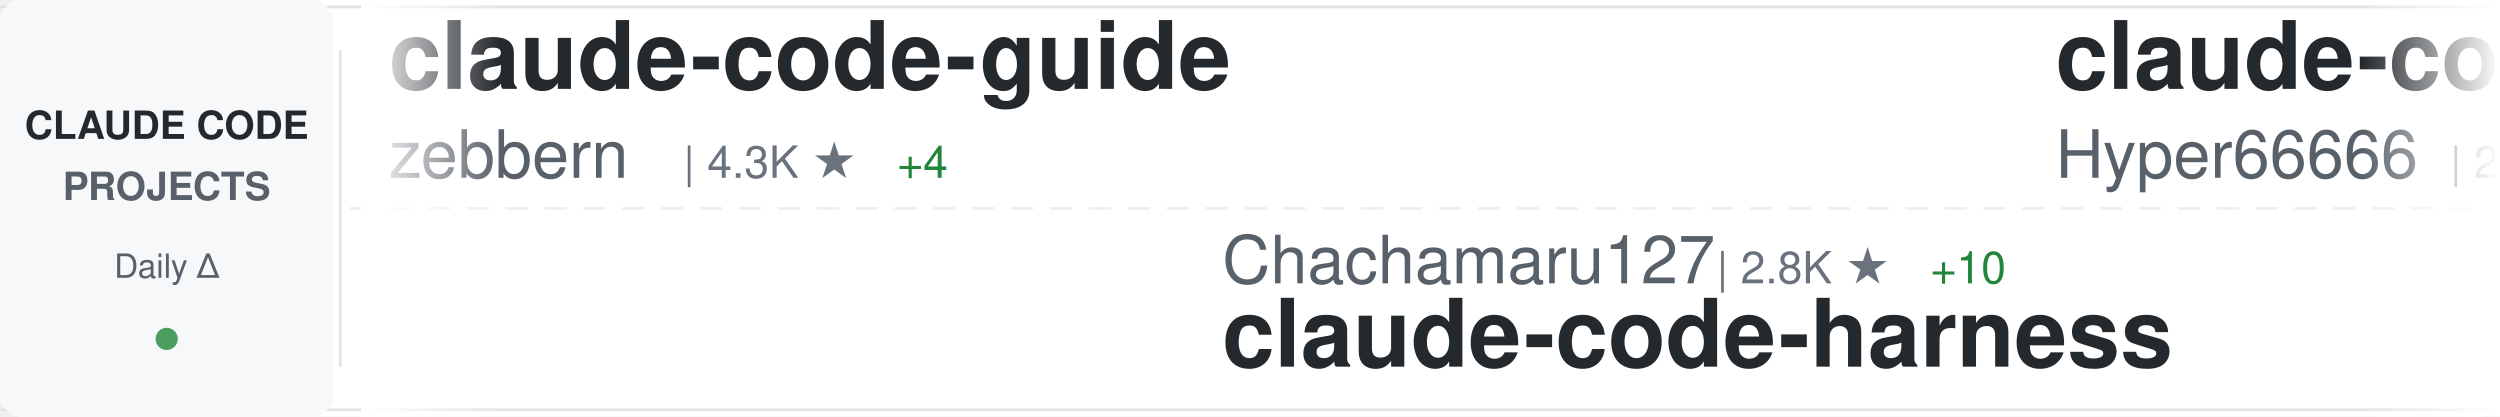
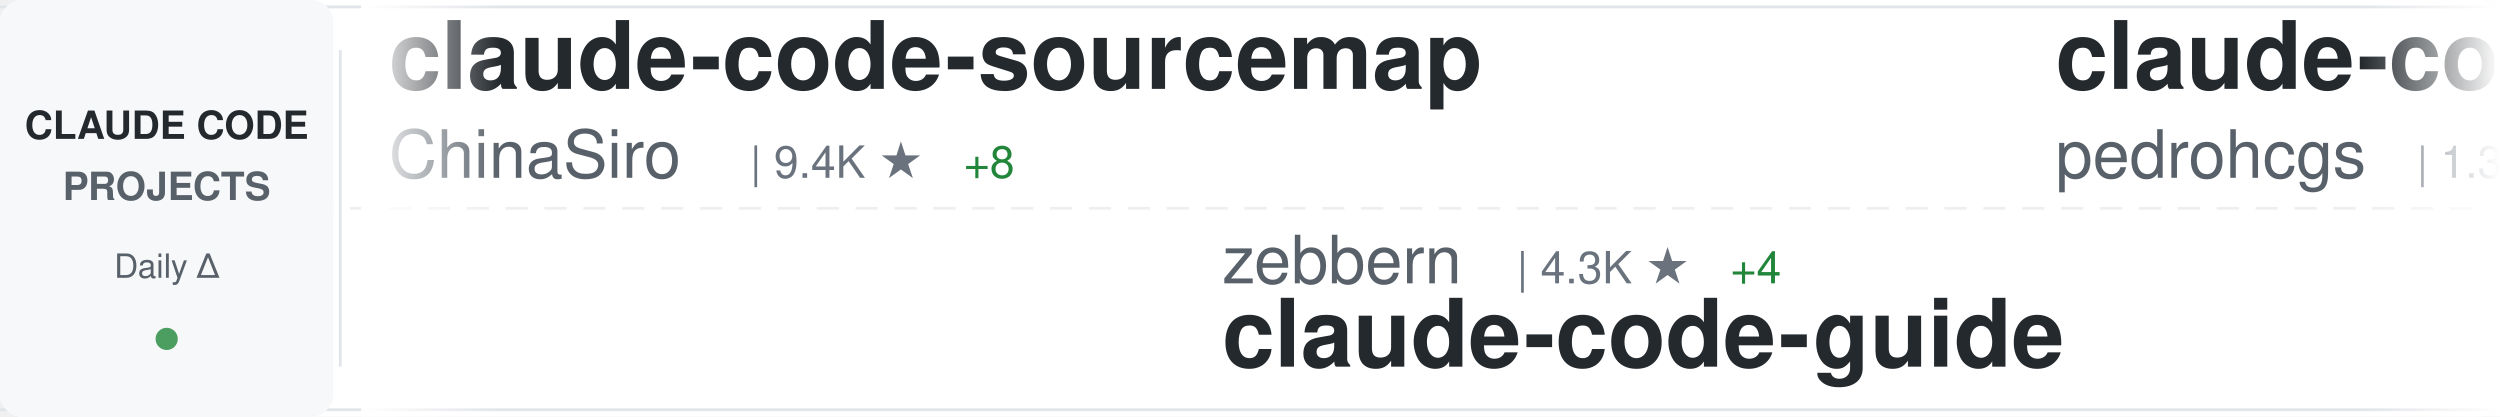
<svg xmlns="http://www.w3.org/2000/svg" width="900" height="150">
  <defs>
    <linearGradient id="awesomeLeftFade" x1="0%" y1="0%" x2="100%" y2="0%">
      <stop offset="0%" style="stop-color:#ffffff;stop-opacity:1" />
      <stop offset="100%" style="stop-color:#ffffff;stop-opacity:0" />
    </linearGradient>
    <linearGradient id="awesomeRightFade" x1="0%" y1="0%" x2="100%" y2="0%">
      <stop offset="0%" style="stop-color:#ffffff;stop-opacity:0" />
      <stop offset="100%" style="stop-color:#ffffff;stop-opacity:1" />
    </linearGradient>
  </defs>
  <rect width="900" height="150" fill="#ffffff" rx="8" />
  <rect x="0" y="2" width="900" height="1" fill="#e1e4e8" />
  <rect x="0" y="147" width="900" height="1" fill="#e1e4e8" />
  <line x1="0" y1="75" x2="900" y2="75" stroke="#e1e4e8" stroke-width="1" stroke-dasharray="8 6" opacity="0.6" />
  <rect x="0" y="0" width="120" height="150" fill="#f6f8fa" rx="8" />
  <text x="60" y="50" font-family="-apple-system, BlinkMacSystemFont, 'Segoe UI', Helvetica, Arial, sans-serif" font-size="14" font-weight="600" fill="#24292e" text-anchor="middle">CLAUDE CODE</text>
  <text x="60" y="72" font-family="-apple-system, BlinkMacSystemFont, 'Segoe UI', Helvetica, Arial, sans-serif" font-size="14" font-weight="600" fill="#586069" text-anchor="middle">PROJECTS</text>
  <text x="60" y="100" font-family="-apple-system, BlinkMacSystemFont, 'Segoe UI', Helvetica, Arial, sans-serif" font-size="12" font-weight="500" fill="#586069" text-anchor="middle">Daily Δ</text>
  <circle cx="60" cy="122" r="4" fill="#22863a" opacity="0.8" />
  <rect x="122" y="18" width="1" height="114" fill="#e1e4e8" />
  <clipPath id="awesomeTickerClip">
    <rect x="130" y="0" width="770" height="150" />
  </clipPath>
  <g clip-path="url(#awesomeTickerClip)">
    <g id="awesomeTickerItems">
      <animateTransform attributeName="transform" attributeType="XML" type="translate" from="0 0" to="-3000 0" dur="54s" repeatCount="indefinite" />
      <g transform="translate(0, 0)">
-         <text x="140" y="32" font-family="-apple-system, BlinkMacSystemFont, 'Segoe UI', Helvetica, Arial, sans-serif" font-size="34" font-weight="600" fill="#24292e">claude-code-guide</text>
-         <text x="140" y="64" font-family="-apple-system, BlinkMacSystemFont, 'Segoe UI', Helvetica, Arial, sans-serif" font-size="24" font-weight="400" fill="#586069">zebbern</text>
-         <text x="246" y="64" font-family="-apple-system, BlinkMacSystemFont, 'Segoe UI', Helvetica, Arial, sans-serif" font-size="16" font-weight="500" fill="#6a737d">| 4.3K ★</text>
-         <text x="323" y="64" font-family="-apple-system, BlinkMacSystemFont, 'Segoe UI', Helvetica, Arial, sans-serif" font-size="16" font-weight="500" fill="#22863a"> +4</text>
+         <text x="140" y="32" font-family="-apple-system, BlinkMacSystemFont, 'Segoe UI', Helvetica, Arial, sans-serif" font-size="34" font-weight="600" fill="#24292e">claude-code-sourcemap</text>
+         <text x="140" y="64" font-family="-apple-system, BlinkMacSystemFont, 'Segoe UI', Helvetica, Arial, sans-serif" font-size="24" font-weight="400" fill="#586069">ChinaSiro</text>
+         <text x="270" y="64" font-family="-apple-system, BlinkMacSystemFont, 'Segoe UI', Helvetica, Arial, sans-serif" font-size="16" font-weight="500" fill="#6a737d">| 9.4K ★</text>
+         <text x="347" y="64" font-family="-apple-system, BlinkMacSystemFont, 'Segoe UI', Helvetica, Arial, sans-serif" font-size="16" font-weight="500" fill="#22863a"> +8</text>
      </g>
      <g transform="translate(300, 0)">
-         <text x="140" y="102" font-family="-apple-system, BlinkMacSystemFont, 'Segoe UI', Helvetica, Arial, sans-serif" font-size="24" font-weight="400" fill="#586069">Chachamaru127</text>
-         <text x="318" y="102" font-family="-apple-system, BlinkMacSystemFont, 'Segoe UI', Helvetica, Arial, sans-serif" font-size="16" font-weight="500" fill="#6a737d">| 2.8K ★</text>
-         <text x="395" y="102" font-family="-apple-system, BlinkMacSystemFont, 'Segoe UI', Helvetica, Arial, sans-serif" font-size="16" font-weight="500" fill="#22863a"> +10</text>
-         <text x="140" y="132" font-family="-apple-system, BlinkMacSystemFont, 'Segoe UI', Helvetica, Arial, sans-serif" font-size="34" font-weight="600" fill="#24292e">claude-code-harness</text>
+         <text x="140" y="102" font-family="-apple-system, BlinkMacSystemFont, 'Segoe UI', Helvetica, Arial, sans-serif" font-size="24" font-weight="400" fill="#586069">zebbern</text>
+         <text x="246" y="102" font-family="-apple-system, BlinkMacSystemFont, 'Segoe UI', Helvetica, Arial, sans-serif" font-size="16" font-weight="500" fill="#6a737d">| 4.3K ★</text>
+         <text x="323" y="102" font-family="-apple-system, BlinkMacSystemFont, 'Segoe UI', Helvetica, Arial, sans-serif" font-size="16" font-weight="500" fill="#22863a"> +4</text>
+         <text x="140" y="132" font-family="-apple-system, BlinkMacSystemFont, 'Segoe UI', Helvetica, Arial, sans-serif" font-size="34" font-weight="600" fill="#24292e">claude-code-guide</text>
      </g>
      <g transform="translate(600, 0)">
-         <text x="140" y="32" font-family="-apple-system, BlinkMacSystemFont, 'Segoe UI', Helvetica, Arial, sans-serif" font-size="34" font-weight="600" fill="#24292e">claude-code-sourcemap</text>
-         <text x="140" y="64" font-family="-apple-system, BlinkMacSystemFont, 'Segoe UI', Helvetica, Arial, sans-serif" font-size="24" font-weight="400" fill="#586069">Hyper66666</text>
-         <text x="282" y="64" font-family="-apple-system, BlinkMacSystemFont, 'Segoe UI', Helvetica, Arial, sans-serif" font-size="16" font-weight="500" fill="#6a737d">| 215 ★</text>
+         <text x="140" y="32" font-family="-apple-system, BlinkMacSystemFont, 'Segoe UI', Helvetica, Arial, sans-serif" font-size="34" font-weight="600" fill="#24292e">claude-code-my-workflow</text>
+         <text x="140" y="64" font-family="-apple-system, BlinkMacSystemFont, 'Segoe UI', Helvetica, Arial, sans-serif" font-size="24" font-weight="400" fill="#586069">pedrohcgs</text>
+         <text x="270" y="64" font-family="-apple-system, BlinkMacSystemFont, 'Segoe UI', Helvetica, Arial, sans-serif" font-size="16" font-weight="500" fill="#6a737d">| 1.3K ★</text>
+         <text x="347" y="64" font-family="-apple-system, BlinkMacSystemFont, 'Segoe UI', Helvetica, Arial, sans-serif" font-size="16" font-weight="500" fill="#22863a"> +8</text>
      </g>
      <g transform="translate(900, 0)">
-         <text x="140" y="102" font-family="-apple-system, BlinkMacSystemFont, 'Segoe UI', Helvetica, Arial, sans-serif" font-size="24" font-weight="400" fill="#586069">frankbria</text>
-         <text x="270" y="102" font-family="-apple-system, BlinkMacSystemFont, 'Segoe UI', Helvetica, Arial, sans-serif" font-size="16" font-weight="500" fill="#6a737d">| 9.4K ★</text>
-         <text x="347" y="102" font-family="-apple-system, BlinkMacSystemFont, 'Segoe UI', Helvetica, Arial, sans-serif" font-size="16" font-weight="500" fill="#22863a"> +17</text>
-         <text x="140" y="132" font-family="-apple-system, BlinkMacSystemFont, 'Segoe UI', Helvetica, Arial, sans-serif" font-size="34" font-weight="600" fill="#24292e">ralph-claude-code</text>
-       </g>
-       <g transform="translate(1200, 0)">
-         <text x="140" y="32" font-family="-apple-system, BlinkMacSystemFont, 'Segoe UI', Helvetica, Arial, sans-serif" font-size="34" font-weight="600" fill="#24292e">collection-claude-code-s...</text>
-         <text x="140" y="64" font-family="-apple-system, BlinkMacSystemFont, 'Segoe UI', Helvetica, Arial, sans-serif" font-size="24" font-weight="400" fill="#586069">chauncygu</text>
-         <text x="270" y="64" font-family="-apple-system, BlinkMacSystemFont, 'Segoe UI', Helvetica, Arial, sans-serif" font-size="16" font-weight="500" fill="#6a737d">| 2.6K ★</text>
-         <text x="347" y="64" font-family="-apple-system, BlinkMacSystemFont, 'Segoe UI', Helvetica, Arial, sans-serif" font-size="16" font-weight="500" fill="#22863a"> +2</text>
-       </g>
-       <g transform="translate(1500, 0)">
        <text x="140" y="102" font-family="-apple-system, BlinkMacSystemFont, 'Segoe UI', Helvetica, Arial, sans-serif" font-size="24" font-weight="400" fill="#586069">OrcaWhisper</text>
        <text x="294" y="102" font-family="-apple-system, BlinkMacSystemFont, 'Segoe UI', Helvetica, Arial, sans-serif" font-size="16" font-weight="500" fill="#6a737d">| 78 ★</text>
        <text x="353" y="102" font-family="-apple-system, BlinkMacSystemFont, 'Segoe UI', Helvetica, Arial, sans-serif" font-size="16" font-weight="500" fill="#22863a"> +2</text>
        <text x="140" y="132" font-family="-apple-system, BlinkMacSystemFont, 'Segoe UI', Helvetica, Arial, sans-serif" font-size="34" font-weight="600" fill="#24292e">Claude-Code</text>
      </g>
+       <g transform="translate(1200, 0)">
+         <text x="140" y="32" font-family="-apple-system, BlinkMacSystemFont, 'Segoe UI', Helvetica, Arial, sans-serif" font-size="34" font-weight="600" fill="#24292e">Claude-code</text>
+         <text x="140" y="64" font-family="-apple-system, BlinkMacSystemFont, 'Segoe UI', Helvetica, Arial, sans-serif" font-size="24" font-weight="400" fill="#586069">fazxes</text>
+         <text x="234" y="64" font-family="-apple-system, BlinkMacSystemFont, 'Segoe UI', Helvetica, Arial, sans-serif" font-size="16" font-weight="500" fill="#6a737d">| 221 ★</text>
+       </g>
+       <g transform="translate(1500, 0)">
+         <text x="140" y="102" font-family="-apple-system, BlinkMacSystemFont, 'Segoe UI', Helvetica, Arial, sans-serif" font-size="24" font-weight="400" fill="#586069">Donchitos</text>
+         <text x="270" y="102" font-family="-apple-system, BlinkMacSystemFont, 'Segoe UI', Helvetica, Arial, sans-serif" font-size="16" font-weight="500" fill="#6a737d">| 21.8K ★</text>
+         <text x="356" y="102" font-family="-apple-system, BlinkMacSystemFont, 'Segoe UI', Helvetica, Arial, sans-serif" font-size="16" font-weight="500" fill="#22863a"> +85</text>
+         <text x="140" y="132" font-family="-apple-system, BlinkMacSystemFont, 'Segoe UI', Helvetica, Arial, sans-serif" font-size="34" font-weight="600" fill="#24292e">Claude-Code-Game-Studios</text>
+       </g>
      <g transform="translate(1800, 0)">
-         <text x="140" y="32" font-family="-apple-system, BlinkMacSystemFont, 'Segoe UI', Helvetica, Arial, sans-serif" font-size="34" font-weight="600" fill="#24292e">claude-code-pm-course</text>
-         <text x="140" y="64" font-family="-apple-system, BlinkMacSystemFont, 'Segoe UI', Helvetica, Arial, sans-serif" font-size="24" font-weight="400" fill="#586069">carlvellotti</text>
-         <text x="306" y="64" font-family="-apple-system, BlinkMacSystemFont, 'Segoe UI', Helvetica, Arial, sans-serif" font-size="16" font-weight="500" fill="#6a737d">| 2.1K ★</text>
-         <text x="383" y="64" font-family="-apple-system, BlinkMacSystemFont, 'Segoe UI', Helvetica, Arial, sans-serif" font-size="16" font-weight="500" fill="#22863a"> +2</text>
+         <text x="140" y="32" font-family="-apple-system, BlinkMacSystemFont, 'Segoe UI', Helvetica, Arial, sans-serif" font-size="34" font-weight="600" fill="#24292e">claude-code-from-scratch</text>
+         <text x="140" y="64" font-family="-apple-system, BlinkMacSystemFont, 'Segoe UI', Helvetica, Arial, sans-serif" font-size="24" font-weight="400" fill="#586069">Windy3f3f3f3f</text>
+         <text x="318" y="64" font-family="-apple-system, BlinkMacSystemFont, 'Segoe UI', Helvetica, Arial, sans-serif" font-size="16" font-weight="500" fill="#6a737d">| 1.4K ★</text>
+         <text x="395" y="64" font-family="-apple-system, BlinkMacSystemFont, 'Segoe UI', Helvetica, Arial, sans-serif" font-size="16" font-weight="500" fill="#22863a"> +1</text>
      </g>
      <g transform="translate(2100, 0)">
-         <text x="140" y="102" font-family="-apple-system, BlinkMacSystemFont, 'Segoe UI', Helvetica, Arial, sans-serif" font-size="24" font-weight="400" fill="#586069">anthropics</text>
-         <text x="282" y="102" font-family="-apple-system, BlinkMacSystemFont, 'Segoe UI', Helvetica, Arial, sans-serif" font-size="16" font-weight="500" fill="#6a737d">| 881 ★</text>
-         <text x="350" y="102" font-family="-apple-system, BlinkMacSystemFont, 'Segoe UI', Helvetica, Arial, sans-serif" font-size="16" font-weight="500" fill="#22863a"> +1</text>
-         <text x="140" y="132" font-family="-apple-system, BlinkMacSystemFont, 'Segoe UI', Helvetica, Arial, sans-serif" font-size="34" font-weight="600" fill="#24292e">claude-code-base-action</text>
+         <text x="140" y="102" font-family="-apple-system, BlinkMacSystemFont, 'Segoe UI', Helvetica, Arial, sans-serif" font-size="24" font-weight="400" fill="#586069">FlorianBruniaux</text>
+         <text x="342" y="102" font-family="-apple-system, BlinkMacSystemFont, 'Segoe UI', Helvetica, Arial, sans-serif" font-size="16" font-weight="500" fill="#6a737d">| 5.1K ★</text>
+         <text x="419" y="102" font-family="-apple-system, BlinkMacSystemFont, 'Segoe UI', Helvetica, Arial, sans-serif" font-size="16" font-weight="500" fill="#22863a"> +11</text>
+         <text x="140" y="132" font-family="-apple-system, BlinkMacSystemFont, 'Segoe UI', Helvetica, Arial, sans-serif" font-size="34" font-weight="600" fill="#24292e">claude-code-ultimate-gui...</text>
      </g>
      <g transform="translate(2400, 0)">
+         <text x="140" y="32" font-family="-apple-system, BlinkMacSystemFont, 'Segoe UI', Helvetica, Arial, sans-serif" font-size="34" font-weight="600" fill="#24292e">claude-code-plugins-plus...</text>
+         <text x="140" y="64" font-family="-apple-system, BlinkMacSystemFont, 'Segoe UI', Helvetica, Arial, sans-serif" font-size="24" font-weight="400" fill="#586069">jeremylongshore</text>
+         <text x="342" y="64" font-family="-apple-system, BlinkMacSystemFont, 'Segoe UI', Helvetica, Arial, sans-serif" font-size="16" font-weight="500" fill="#6a737d">| 2.4K ★</text>
+         <text x="419" y="64" font-family="-apple-system, BlinkMacSystemFont, 'Segoe UI', Helvetica, Arial, sans-serif" font-size="16" font-weight="500" fill="#22863a"> +3</text>
+       </g>
+       <g transform="translate(2700, 0)">
+         <text x="140" y="102" font-family="-apple-system, BlinkMacSystemFont, 'Segoe UI', Helvetica, Arial, sans-serif" font-size="24" font-weight="400" fill="#586069">fuergaosi233</text>
+         <text x="306" y="102" font-family="-apple-system, BlinkMacSystemFont, 'Segoe UI', Helvetica, Arial, sans-serif" font-size="16" font-weight="500" fill="#6a737d">| 2.7K ★</text>
+         <text x="383" y="102" font-family="-apple-system, BlinkMacSystemFont, 'Segoe UI', Helvetica, Arial, sans-serif" font-size="16" font-weight="500" fill="#22863a"> +3</text>
+         <text x="140" y="132" font-family="-apple-system, BlinkMacSystemFont, 'Segoe UI', Helvetica, Arial, sans-serif" font-size="34" font-weight="600" fill="#24292e">claude-code-proxy</text>
+       </g>
+       <g transform="translate(3000, 0)">
+         <text x="140" y="32" font-family="-apple-system, BlinkMacSystemFont, 'Segoe UI', Helvetica, Arial, sans-serif" font-size="34" font-weight="600" fill="#24292e">claude-code-sourcemap</text>
+         <text x="140" y="64" font-family="-apple-system, BlinkMacSystemFont, 'Segoe UI', Helvetica, Arial, sans-serif" font-size="24" font-weight="400" fill="#586069">ChinaSiro</text>
+         <text x="270" y="64" font-family="-apple-system, BlinkMacSystemFont, 'Segoe UI', Helvetica, Arial, sans-serif" font-size="16" font-weight="500" fill="#6a737d">| 9.4K ★</text>
+         <text x="347" y="64" font-family="-apple-system, BlinkMacSystemFont, 'Segoe UI', Helvetica, Arial, sans-serif" font-size="16" font-weight="500" fill="#22863a"> +8</text>
+       </g>
+       <g transform="translate(3300, 0)">
+         <text x="140" y="102" font-family="-apple-system, BlinkMacSystemFont, 'Segoe UI', Helvetica, Arial, sans-serif" font-size="24" font-weight="400" fill="#586069">zebbern</text>
+         <text x="246" y="102" font-family="-apple-system, BlinkMacSystemFont, 'Segoe UI', Helvetica, Arial, sans-serif" font-size="16" font-weight="500" fill="#6a737d">| 4.3K ★</text>
+         <text x="323" y="102" font-family="-apple-system, BlinkMacSystemFont, 'Segoe UI', Helvetica, Arial, sans-serif" font-size="16" font-weight="500" fill="#22863a"> +4</text>
+         <text x="140" y="132" font-family="-apple-system, BlinkMacSystemFont, 'Segoe UI', Helvetica, Arial, sans-serif" font-size="34" font-weight="600" fill="#24292e">claude-code-guide</text>
+       </g>
+       <g transform="translate(3600, 0)">
        <text x="140" y="32" font-family="-apple-system, BlinkMacSystemFont, 'Segoe UI', Helvetica, Arial, sans-serif" font-size="34" font-weight="600" fill="#24292e">claude-code-my-workflow</text>
        <text x="140" y="64" font-family="-apple-system, BlinkMacSystemFont, 'Segoe UI', Helvetica, Arial, sans-serif" font-size="24" font-weight="400" fill="#586069">pedrohcgs</text>
        <text x="270" y="64" font-family="-apple-system, BlinkMacSystemFont, 'Segoe UI', Helvetica, Arial, sans-serif" font-size="16" font-weight="500" fill="#6a737d">| 1.3K ★</text>
        <text x="347" y="64" font-family="-apple-system, BlinkMacSystemFont, 'Segoe UI', Helvetica, Arial, sans-serif" font-size="16" font-weight="500" fill="#22863a"> +8</text>
      </g>
-       <g transform="translate(2700, 0)">
-         <text x="140" y="102" font-family="-apple-system, BlinkMacSystemFont, 'Segoe UI', Helvetica, Arial, sans-serif" font-size="24" font-weight="400" fill="#586069">Alishahryar1</text>
-         <text x="306" y="102" font-family="-apple-system, BlinkMacSystemFont, 'Segoe UI', Helvetica, Arial, sans-serif" font-size="16" font-weight="500" fill="#6a737d">| 35.1K ★</text>
-         <text x="392" y="102" font-family="-apple-system, BlinkMacSystemFont, 'Segoe UI', Helvetica, Arial, sans-serif" font-size="16" font-weight="500" fill="#22863a"> +209</text>
-         <text x="140" y="132" font-family="-apple-system, BlinkMacSystemFont, 'Segoe UI', Helvetica, Arial, sans-serif" font-size="34" font-weight="600" fill="#24292e">free-claude-code</text>
-       </g>
-       <g transform="translate(3000, 0)">
-         <text x="140" y="32" font-family="-apple-system, BlinkMacSystemFont, 'Segoe UI', Helvetica, Arial, sans-serif" font-size="34" font-weight="600" fill="#24292e">claude-code-guide</text>
-         <text x="140" y="64" font-family="-apple-system, BlinkMacSystemFont, 'Segoe UI', Helvetica, Arial, sans-serif" font-size="24" font-weight="400" fill="#586069">zebbern</text>
-         <text x="246" y="64" font-family="-apple-system, BlinkMacSystemFont, 'Segoe UI', Helvetica, Arial, sans-serif" font-size="16" font-weight="500" fill="#6a737d">| 4.3K ★</text>
-         <text x="323" y="64" font-family="-apple-system, BlinkMacSystemFont, 'Segoe UI', Helvetica, Arial, sans-serif" font-size="16" font-weight="500" fill="#22863a"> +4</text>
-       </g>
-       <g transform="translate(3300, 0)">
-         <text x="140" y="102" font-family="-apple-system, BlinkMacSystemFont, 'Segoe UI', Helvetica, Arial, sans-serif" font-size="24" font-weight="400" fill="#586069">Chachamaru127</text>
-         <text x="318" y="102" font-family="-apple-system, BlinkMacSystemFont, 'Segoe UI', Helvetica, Arial, sans-serif" font-size="16" font-weight="500" fill="#6a737d">| 2.8K ★</text>
-         <text x="395" y="102" font-family="-apple-system, BlinkMacSystemFont, 'Segoe UI', Helvetica, Arial, sans-serif" font-size="16" font-weight="500" fill="#22863a"> +10</text>
-         <text x="140" y="132" font-family="-apple-system, BlinkMacSystemFont, 'Segoe UI', Helvetica, Arial, sans-serif" font-size="34" font-weight="600" fill="#24292e">claude-code-harness</text>
-       </g>
-       <g transform="translate(3600, 0)">
-         <text x="140" y="32" font-family="-apple-system, BlinkMacSystemFont, 'Segoe UI', Helvetica, Arial, sans-serif" font-size="34" font-weight="600" fill="#24292e">claude-code-sourcemap</text>
-         <text x="140" y="64" font-family="-apple-system, BlinkMacSystemFont, 'Segoe UI', Helvetica, Arial, sans-serif" font-size="24" font-weight="400" fill="#586069">Hyper66666</text>
-         <text x="282" y="64" font-family="-apple-system, BlinkMacSystemFont, 'Segoe UI', Helvetica, Arial, sans-serif" font-size="16" font-weight="500" fill="#6a737d">| 215 ★</text>
-       </g>
      <g transform="translate(3900, 0)">
-         <text x="140" y="102" font-family="-apple-system, BlinkMacSystemFont, 'Segoe UI', Helvetica, Arial, sans-serif" font-size="24" font-weight="400" fill="#586069">frankbria</text>
-         <text x="270" y="102" font-family="-apple-system, BlinkMacSystemFont, 'Segoe UI', Helvetica, Arial, sans-serif" font-size="16" font-weight="500" fill="#6a737d">| 9.4K ★</text>
-         <text x="347" y="102" font-family="-apple-system, BlinkMacSystemFont, 'Segoe UI', Helvetica, Arial, sans-serif" font-size="16" font-weight="500" fill="#22863a"> +17</text>
-         <text x="140" y="132" font-family="-apple-system, BlinkMacSystemFont, 'Segoe UI', Helvetica, Arial, sans-serif" font-size="34" font-weight="600" fill="#24292e">ralph-claude-code</text>
+         <text x="140" y="102" font-family="-apple-system, BlinkMacSystemFont, 'Segoe UI', Helvetica, Arial, sans-serif" font-size="24" font-weight="400" fill="#586069">OrcaWhisper</text>
+         <text x="294" y="102" font-family="-apple-system, BlinkMacSystemFont, 'Segoe UI', Helvetica, Arial, sans-serif" font-size="16" font-weight="500" fill="#6a737d">| 78 ★</text>
+         <text x="353" y="102" font-family="-apple-system, BlinkMacSystemFont, 'Segoe UI', Helvetica, Arial, sans-serif" font-size="16" font-weight="500" fill="#22863a"> +2</text>
+         <text x="140" y="132" font-family="-apple-system, BlinkMacSystemFont, 'Segoe UI', Helvetica, Arial, sans-serif" font-size="34" font-weight="600" fill="#24292e">Claude-Code</text>
      </g>
    </g>
  </g>
  <rect x="130" y="0" width="50" height="150" fill="url(#awesomeLeftFade)" />
  <rect x="850" y="0" width="50" height="150" fill="url(#awesomeRightFade)" />
</svg>
